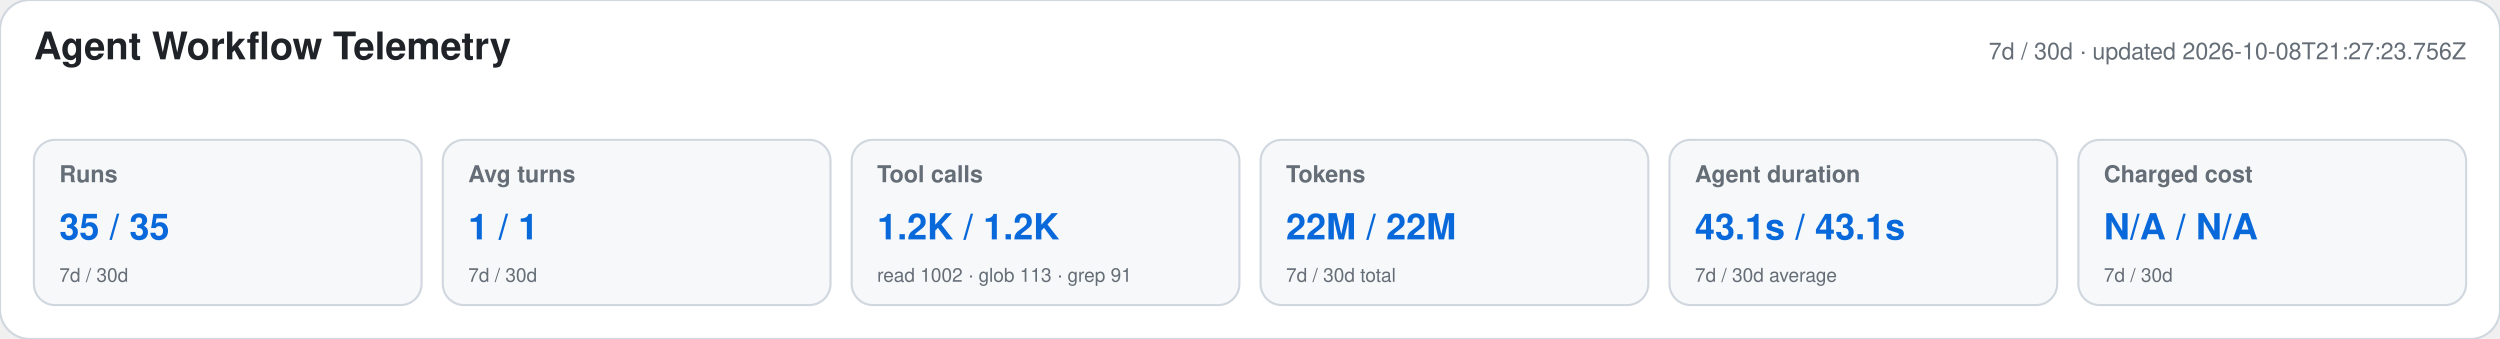
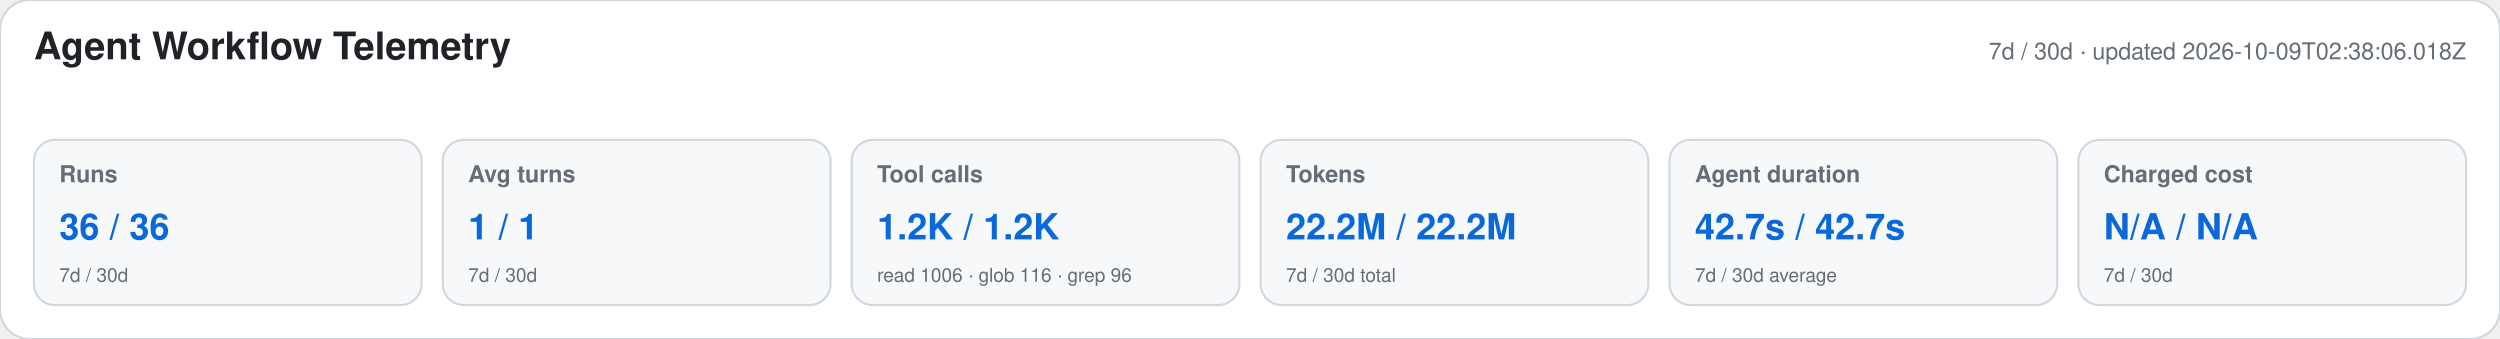
<svg xmlns="http://www.w3.org/2000/svg" width="1180" height="160" viewBox="0 0 1180 160" role="img" aria-labelledby="title desc">
  <style>text{font-family:-apple-system,BlinkMacSystemFont,"Segoe UI",Helvetica,Arial,sans-serif}.heading{font-size:18px;font-weight:650;fill:#1f2328}.meta,.label,.secondary{fill:#656d76}.meta,.label{font-size:11px}.label{font-weight:600}.primary{font-size:17px;font-weight:700;fill:#0969da}.secondary{font-size:9px}</style>
  <rect width="1180" height="160" rx="14" fill="#ffffff" stroke="#d0d7de" />
  <text x="16" y="28" class="heading">Agent Workflow Telemetry</text>
-   <text x="1164" y="28" text-anchor="end" class="meta">7d / 30d · updated 2026-10-08T21:27:23.756Z</text>
+   <text x="1164" y="28" text-anchor="end" class="meta">7d / 30d · updated 2026-10-09T02:38:06.018Z</text>
  <g>
    <rect x="16" y="66" width="183" height="78" rx="10" fill="#f6f8fa" stroke="#d0d7de" />
    <text x="28" y="86" class="label">Runs</text>
-     <text x="28" y="113" class="primary">35 / 35</text>
+     <text x="28" y="113" class="primary">36 / 36</text>
    <text x="28" y="133" class="secondary">7d / 30d</text>
  </g>
  <g>
    <rect x="209" y="66" width="183" height="78" rx="10" fill="#f6f8fa" stroke="#d0d7de" />
    <text x="221" y="86" class="label">Avg turns</text>
    <text x="221" y="113" class="primary">1 / 1</text>
    <text x="221" y="133" class="secondary">7d / 30d</text>
  </g>
  <g>
    <rect x="402" y="66" width="183" height="78" rx="10" fill="#f6f8fa" stroke="#d0d7de" />
    <text x="414" y="86" class="label">Tool calls</text>
    <text x="414" y="113" class="primary">1.2K / 1.2K</text>
-     <text x="414" y="133" class="secondary">read 1002 · glob 113 · grep 91</text>
+     <text x="414" y="133" class="secondary">read 1006 · glob 116 · grep 96</text>
  </g>
  <g>
    <rect x="595" y="66" width="183" height="78" rx="10" fill="#f6f8fa" stroke="#d0d7de" />
    <text x="607" y="86" class="label">Tokens</text>
-     <text x="607" y="113" class="primary">22M / 22M</text>
+     <text x="607" y="113" class="primary">22.2M / 22.2M</text>
    <text x="607" y="133" class="secondary">7d / 30d total</text>
  </g>
  <g>
    <rect x="788" y="66" width="183" height="78" rx="10" fill="#f6f8fa" stroke="#d0d7de" />
    <text x="800" y="86" class="label">Agent duration</text>
-     <text x="800" y="113" class="primary">43.1s / 43.1s</text>
+     <text x="800" y="113" class="primary">42.7s / 42.7s</text>
    <text x="800" y="133" class="secondary">7d / 30d average</text>
  </g>
  <g>
    <rect x="981" y="66" width="183" height="78" rx="10" fill="#f6f8fa" stroke="#d0d7de" />
    <text x="993" y="86" class="label">Charged cost</text>
    <text x="993" y="113" class="primary">N/A / N/A</text>
    <text x="993" y="133" class="secondary">7d / 30d</text>
  </g>
</svg>
